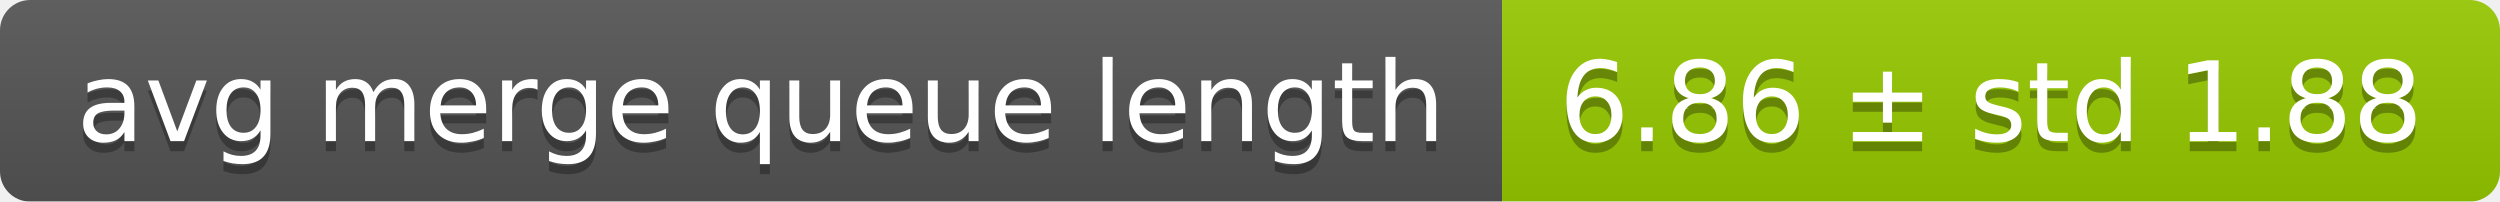
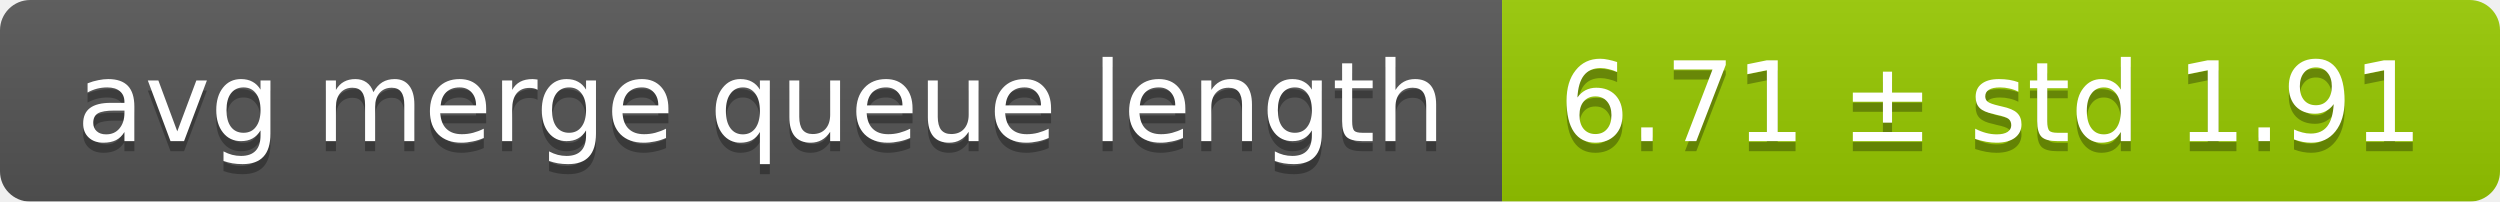
<svg xmlns="http://www.w3.org/2000/svg" width="248" height="20">
  <linearGradient id="smooth" x2="0" y2="100%">
    <stop offset="0" stop-color="#bbb" stop-opacity=".1" />
    <stop offset="1" stop-opacity=".1" />
  </linearGradient>
  <mask id="round">
    <rect width="248" height="20" rx="3" fill="#fff" />
  </mask>
  <g mask="url(#round)">
    <rect width="149" height="20" fill="#555" />
    <rect x="149" width="99" height="20" fill="#97ca00" />
    <rect width="248" height="20" fill="url(#smooth)" />
  </g>
  <g fill="#fff" text-anchor="middle" font-family="DejaVu Sans,Verdana,Geneva,sans-serif" font-size="11">
    <text x="75.5" y="15" fill="#010101" fill-opacity=".3">avg merge queue length</text>
    <text x="75.5" y="14">avg merge queue length</text>
-     <text x="197.5" y="15" fill="#010101" fill-opacity=".3">6.86 ± std 1.88</text>
-     <text x="197.5" y="14">6.86 ± std 1.88</text>
+     <text x="197.5" y="15" fill="#010101" fill-opacity=".3">6.71 ± std 1.91</text>
+     <text x="197.5" y="14">6.71 ± std 1.91</text>
  </g>
</svg>
